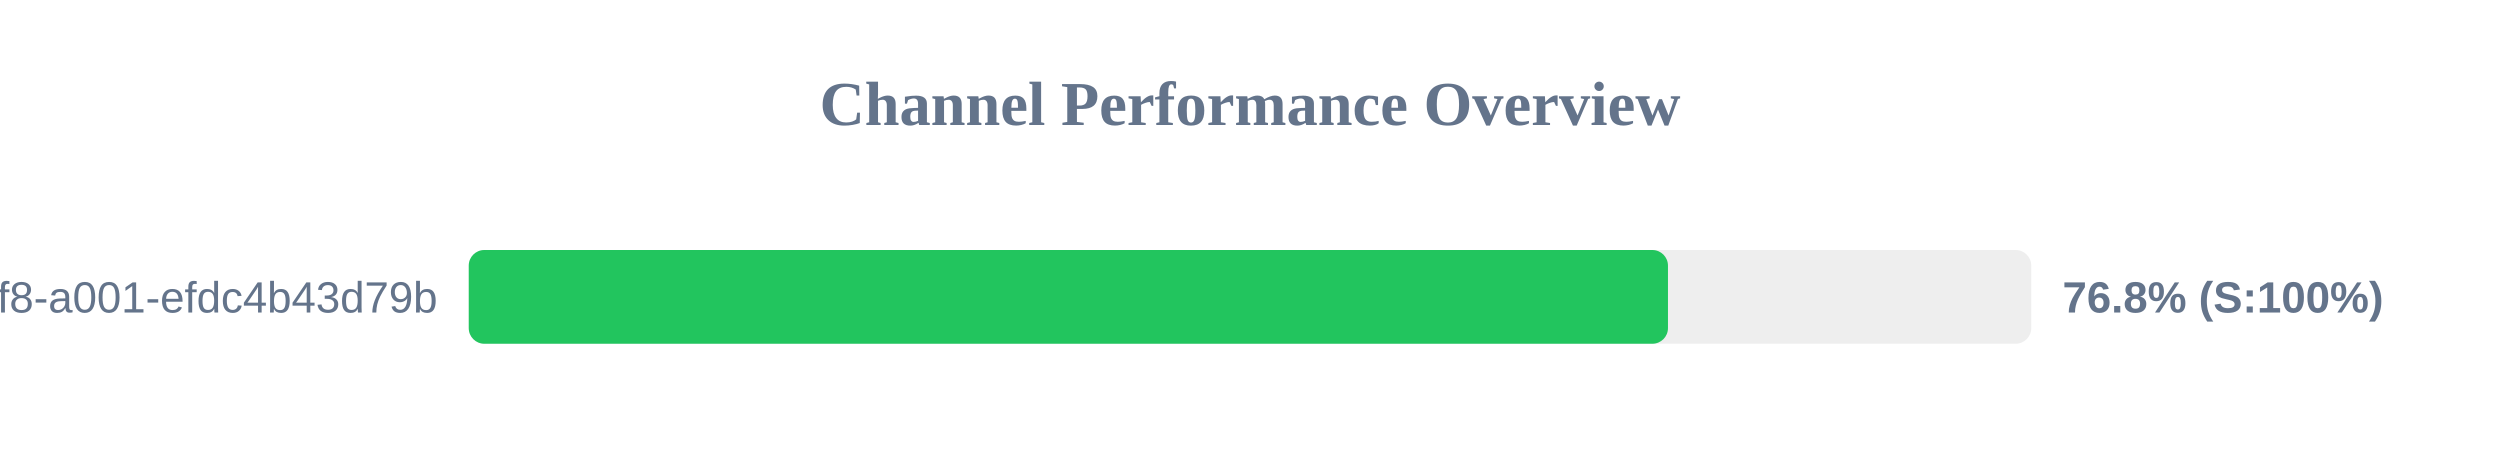
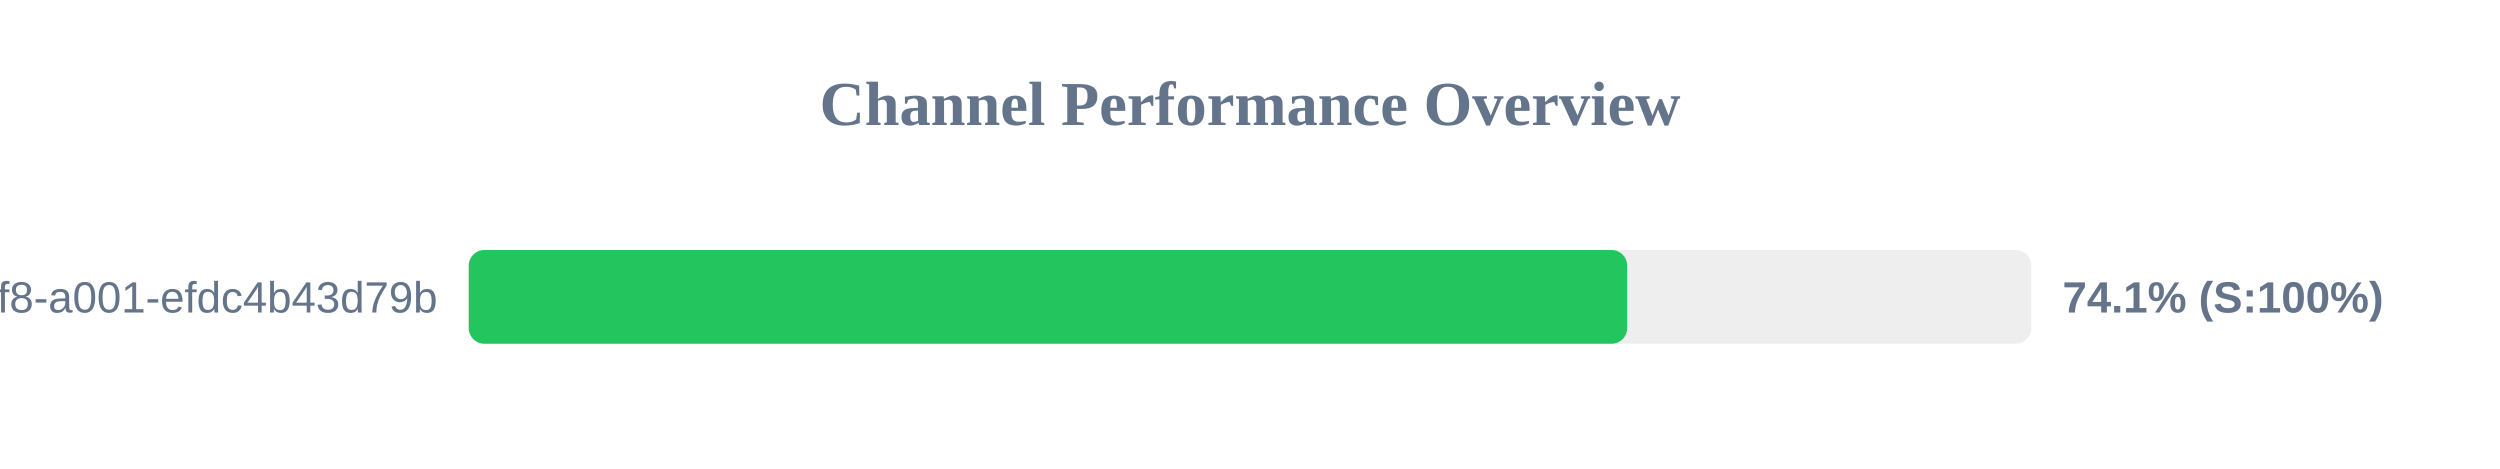
<svg xmlns="http://www.w3.org/2000/svg" width="800" height="150" version="1.1">
  <style>
        .row { font: 14px Arial; fill: #64748b; }
        .score { font: bold 14px Arial; fill: #64748b; }
    </style>
  <text x="400" y="40" text-anchor="middle" font-size="20px" font-weight="bold" fill="#64748b">Channel Performance Overview</text>
  <rect x="150" y="80" width="500" height="30" fill="#eee" rx="5" />
-   <rect x="150" y="80" width="383.75" height="30" fill="#22c55e" rx="5" />
+   <rect x="150" y="80" width="370.7" height="30" fill="#22c55e" rx="5" />
  <text x="140" y="100" text-anchor="end" class="row">?uuid=1fdb6b30-5371-4ff8-a001-efdc4b43d79b</text>
-   <text x="660" y="100" text-anchor="start" class="score">76.8% (S:100%)</text>
+   <text x="660" y="100" text-anchor="start" class="score">74.1% (S:100%)</text>
</svg>
